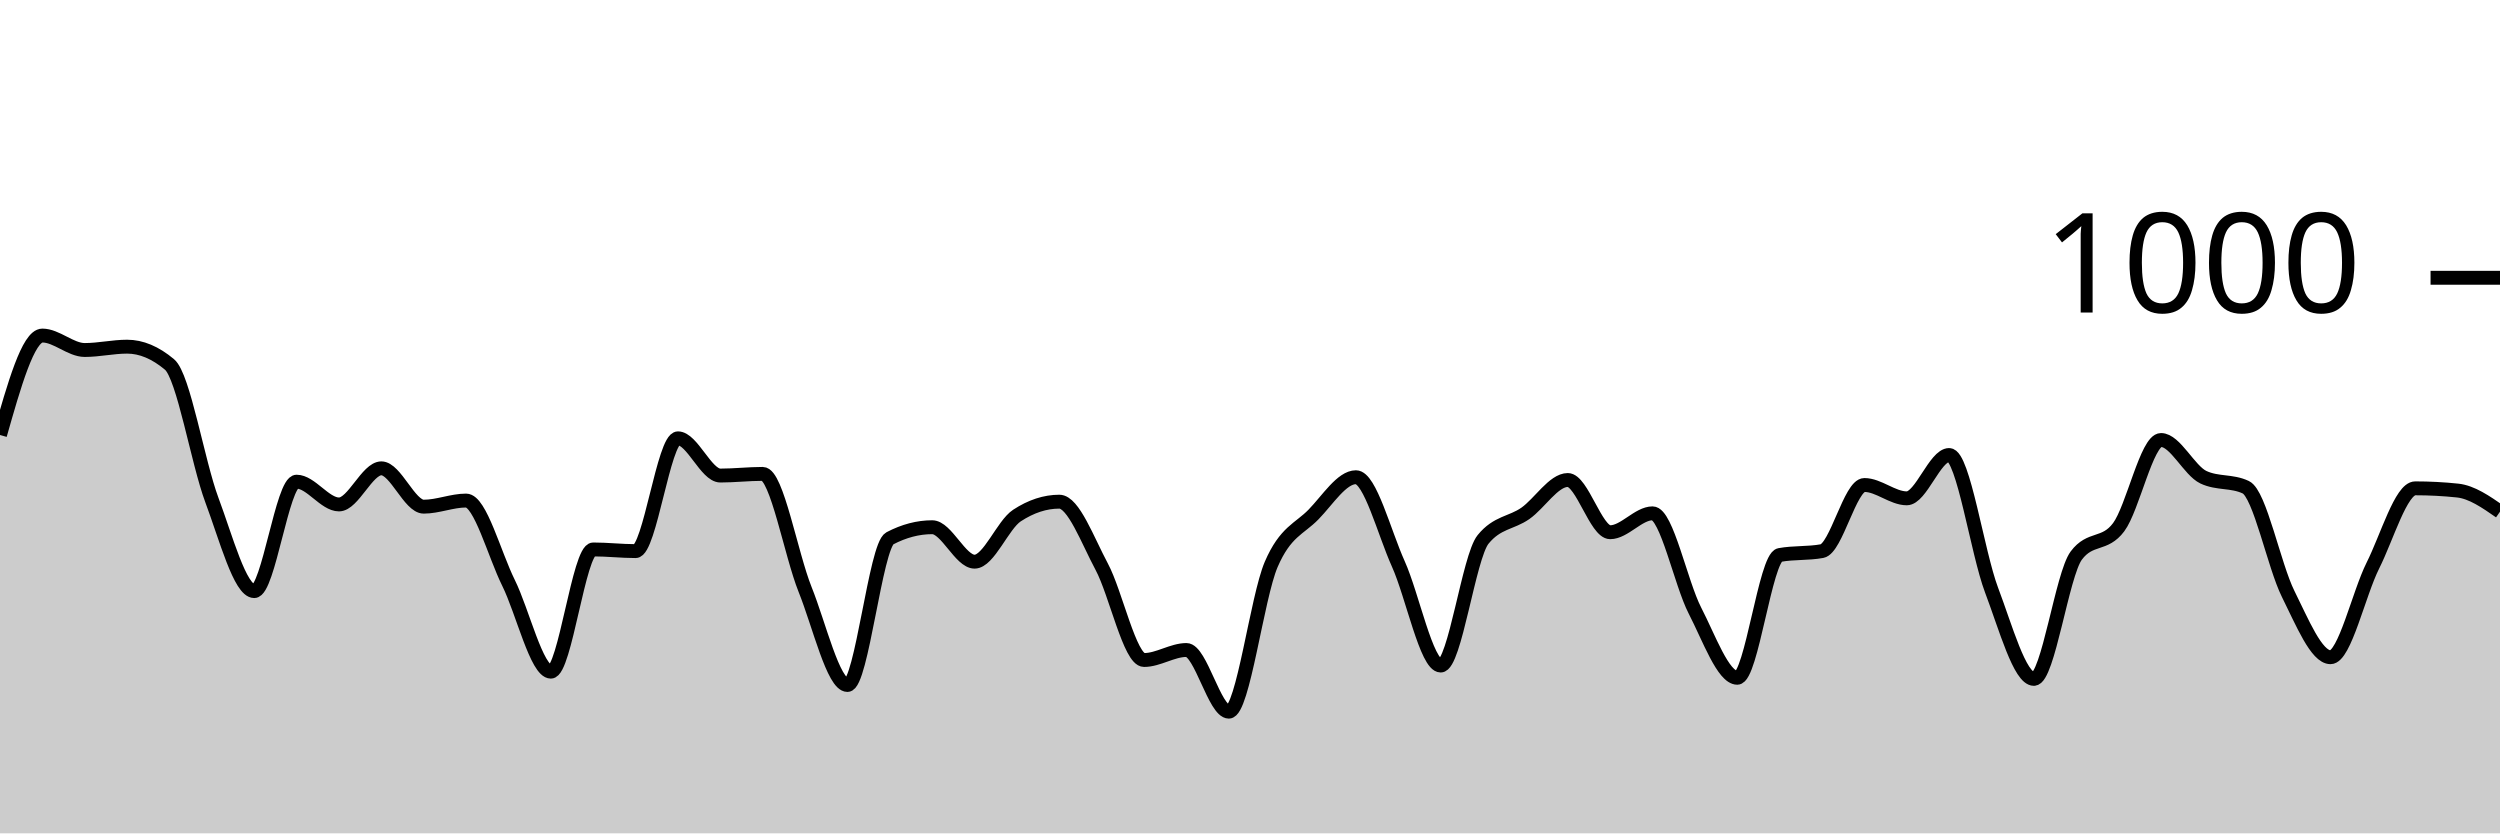
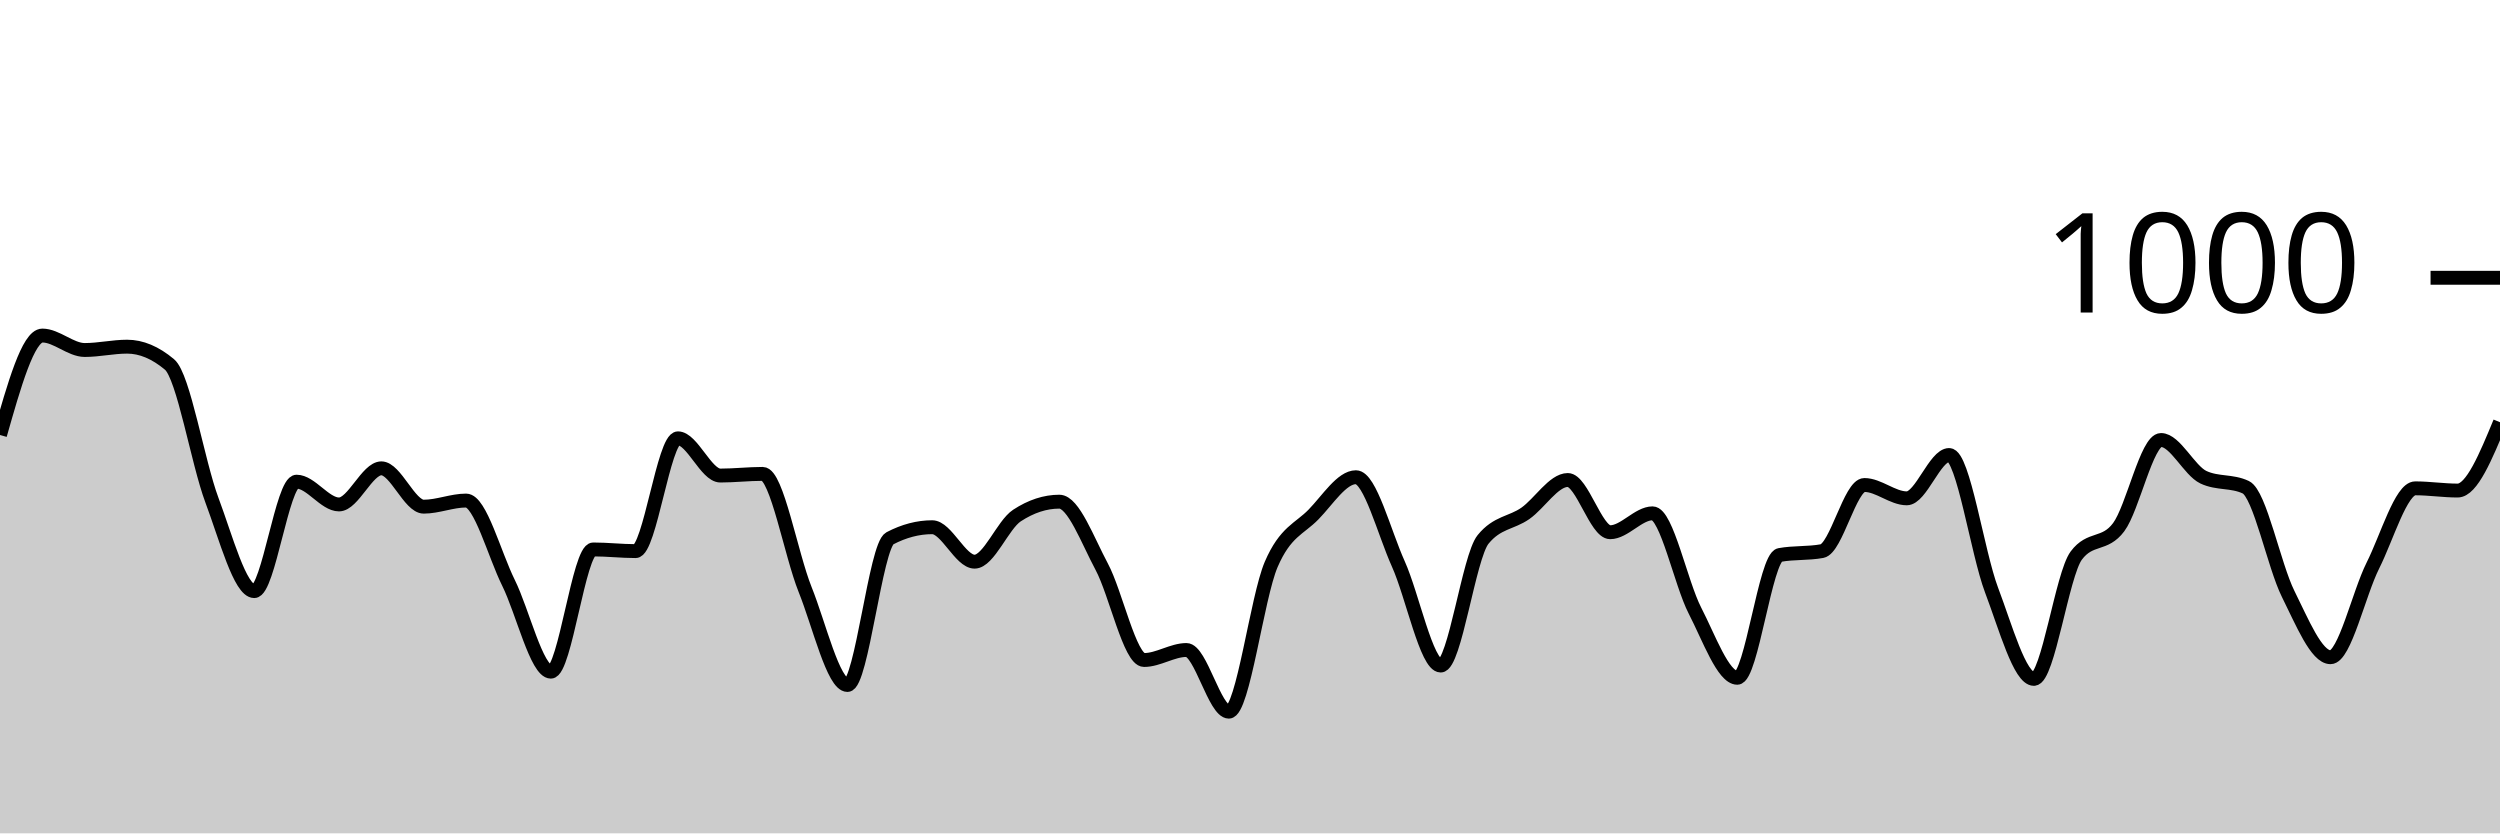
<svg xmlns="http://www.w3.org/2000/svg" viewBox="0 0 180 60">
  <g transform="translate(0,20)">
-     <path class="area" fill="rgba(0, 0, 0, 0.2)" d="M0,11.32C1.017,7.74,2.034,4.16,3.051,4.16C4.068,4.16,5.085,5.2,6.102,5.2C7.119,5.2,8.136,4.96,9.153,4.96C10.169,4.96,11.186,5.387,12.203,6.24C13.22,7.093,14.237,13.28,15.254,16C16.271,18.72,17.288,22.56,18.305,22.56C19.322,22.56,20.339,14.68,21.356,14.68C22.373,14.68,23.39,16.32,24.407,16.32C25.424,16.32,26.441,13.72,27.458,13.72C28.475,13.72,29.492,16.48,30.508,16.48C31.525,16.48,32.542,16.04,33.559,16.04C34.576,16.04,35.593,19.907,36.61,21.96C37.627,24.013,38.644,28.36,39.661,28.36C40.678,28.36,41.695,19.56,42.712,19.56C43.729,19.56,44.746,19.68,45.763,19.68C46.78,19.68,47.797,11.56,48.814,11.56C49.831,11.56,50.847,14.24,51.864,14.24C52.881,14.24,53.898,14.12,54.915,14.12C55.932,14.12,56.949,19.907,57.966,22.44C58.983,24.973,60,29.32,61.017,29.32C62.034,29.32,63.051,19.293,64.068,18.76C65.085,18.227,66.102,17.96,67.119,17.96C68.136,17.96,69.153,20.44,70.169,20.44C71.186,20.44,72.203,17.787,73.22,17.12C74.237,16.453,75.254,16.12,76.271,16.12C77.288,16.12,78.305,18.9,79.322,20.8C80.339,22.7,81.356,27.52,82.373,27.52C83.39,27.52,84.407,26.8,85.424,26.8C86.441,26.8,87.458,31.24,88.475,31.24C89.492,31.24,90.508,23.007,91.525,20.64C92.542,18.273,93.559,18.087,94.576,17.04C95.593,15.993,96.61,14.36,97.627,14.36C98.644,14.36,99.661,18.34,100.678,20.6C101.695,22.86,102.712,27.92,103.729,27.92C104.746,27.92,105.763,20.093,106.78,18.84C107.797,17.587,108.814,17.673,109.831,16.96C110.847,16.247,111.864,14.56,112.881,14.56C113.898,14.56,114.915,18.32,115.932,18.32C116.949,18.32,117.966,16.96,118.983,16.96C120,16.96,121.017,21.987,122.034,23.96C123.051,25.933,124.068,28.8,125.085,28.8C126.102,28.8,127.119,20.147,128.136,19.96C129.153,19.773,130.169,19.867,131.186,19.68C132.203,19.493,133.22,14.92,134.237,14.92C135.254,14.92,136.271,15.88,137.288,15.88C138.305,15.88,139.322,12.76,140.339,12.76C141.356,12.76,142.373,19.793,143.39,22.48C144.407,25.167,145.424,28.88,146.441,28.88C147.458,28.88,148.475,21.36,149.492,20C150.508,18.64,151.525,19.32,152.542,17.96C153.559,16.6,154.576,11.68,155.593,11.68C156.61,11.68,157.627,13.88,158.644,14.36C159.661,14.84,160.678,14.6,161.695,15.08C162.712,15.56,163.729,20.72,164.746,22.76C165.763,24.8,166.78,27.32,167.797,27.32C168.814,27.32,169.831,22.747,170.847,20.72C171.864,18.693,172.881,15.16,173.898,15.16C174.915,15.16,175.932,15.213,176.949,15.32C177.966,15.427,178.983,16.133,180,16.84L180,40C178.983,40,177.966,40,176.949,40C175.932,40,174.915,40,173.898,40C172.881,40,171.864,40,170.847,40C169.831,40,168.814,40,167.797,40C166.78,40,165.763,40,164.746,40C163.729,40,162.712,40,161.695,40C160.678,40,159.661,40,158.644,40C157.627,40,156.61,40,155.593,40C154.576,40,153.559,40,152.542,40C151.525,40,150.508,40,149.492,40C148.475,40,147.458,40,146.441,40C145.424,40,144.407,40,143.39,40C142.373,40,141.356,40,140.339,40C139.322,40,138.305,40,137.288,40C136.271,40,135.254,40,134.237,40C133.22,40,132.203,40,131.186,40C130.169,40,129.153,40,128.136,40C127.119,40,126.102,40,125.085,40C124.068,40,123.051,40,122.034,40C121.017,40,120,40,118.983,40C117.966,40,116.949,40,115.932,40C114.915,40,113.898,40,112.881,40C111.864,40,110.847,40,109.831,40C108.814,40,107.797,40,106.78,40C105.763,40,104.746,40,103.729,40C102.712,40,101.695,40,100.678,40C99.661,40,98.644,40,97.627,40C96.61,40,95.593,40,94.576,40C93.559,40,92.542,40,91.525,40C90.508,40,89.492,40,88.475,40C87.458,40,86.441,40,85.424,40C84.407,40,83.39,40,82.373,40C81.356,40,80.339,40,79.322,40C78.305,40,77.288,40,76.271,40C75.254,40,74.237,40,73.22,40C72.203,40,71.186,40,70.169,40C69.153,40,68.136,40,67.119,40C66.102,40,65.085,40,64.068,40C63.051,40,62.034,40,61.017,40C60,40,58.983,40,57.966,40C56.949,40,55.932,40,54.915,40C53.898,40,52.881,40,51.864,40C50.847,40,49.831,40,48.814,40C47.797,40,46.78,40,45.763,40C44.746,40,43.729,40,42.712,40C41.695,40,40.678,40,39.661,40C38.644,40,37.627,40,36.61,40C35.593,40,34.576,40,33.559,40C32.542,40,31.525,40,30.508,40C29.492,40,28.475,40,27.458,40C26.441,40,25.424,40,24.407,40C23.39,40,22.373,40,21.356,40C20.339,40,19.322,40,18.305,40C17.288,40,16.271,40,15.254,40C14.237,40,13.22,40,12.203,40C11.186,40,10.169,40,9.153,40C8.136,40,7.119,40,6.102,40C5.085,40,4.068,40,3.051,40C2.034,40,1.017,40,0,40Z" />
-     <path class="line" stroke="black" fill="none" d="M0,11.32C1.017,7.74,2.034,4.16,3.051,4.16C4.068,4.16,5.085,5.2,6.102,5.2C7.119,5.2,8.136,4.96,9.153,4.96C10.169,4.96,11.186,5.387,12.203,6.24C13.22,7.093,14.237,13.28,15.254,16C16.271,18.72,17.288,22.56,18.305,22.56C19.322,22.56,20.339,14.68,21.356,14.68C22.373,14.68,23.39,16.32,24.407,16.32C25.424,16.32,26.441,13.72,27.458,13.72C28.475,13.72,29.492,16.48,30.508,16.48C31.525,16.48,32.542,16.04,33.559,16.04C34.576,16.04,35.593,19.907,36.61,21.96C37.627,24.013,38.644,28.36,39.661,28.36C40.678,28.36,41.695,19.56,42.712,19.56C43.729,19.56,44.746,19.68,45.763,19.68C46.78,19.68,47.797,11.56,48.814,11.56C49.831,11.56,50.847,14.24,51.864,14.24C52.881,14.24,53.898,14.12,54.915,14.12C55.932,14.12,56.949,19.907,57.966,22.44C58.983,24.973,60,29.32,61.017,29.32C62.034,29.32,63.051,19.293,64.068,18.76C65.085,18.227,66.102,17.96,67.119,17.96C68.136,17.96,69.153,20.44,70.169,20.44C71.186,20.44,72.203,17.787,73.22,17.12C74.237,16.453,75.254,16.12,76.271,16.12C77.288,16.12,78.305,18.9,79.322,20.8C80.339,22.7,81.356,27.52,82.373,27.52C83.39,27.52,84.407,26.8,85.424,26.8C86.441,26.8,87.458,31.24,88.475,31.24C89.492,31.24,90.508,23.007,91.525,20.64C92.542,18.273,93.559,18.087,94.576,17.04C95.593,15.993,96.61,14.36,97.627,14.36C98.644,14.36,99.661,18.34,100.678,20.6C101.695,22.86,102.712,27.92,103.729,27.92C104.746,27.92,105.763,20.093,106.78,18.84C107.797,17.587,108.814,17.673,109.831,16.96C110.847,16.247,111.864,14.56,112.881,14.56C113.898,14.56,114.915,18.32,115.932,18.32C116.949,18.32,117.966,16.96,118.983,16.96C120,16.96,121.017,21.987,122.034,23.96C123.051,25.933,124.068,28.8,125.085,28.8C126.102,28.8,127.119,20.147,128.136,19.96C129.153,19.773,130.169,19.867,131.186,19.68C132.203,19.493,133.22,14.92,134.237,14.92C135.254,14.92,136.271,15.88,137.288,15.88C138.305,15.88,139.322,12.76,140.339,12.76C141.356,12.76,142.373,19.793,143.39,22.48C144.407,25.167,145.424,28.88,146.441,28.88C147.458,28.88,148.475,21.36,149.492,20C150.508,18.64,151.525,19.32,152.542,17.96C153.559,16.6,154.576,11.68,155.593,11.68C156.61,11.68,157.627,13.88,158.644,14.36C159.661,14.84,160.678,14.6,161.695,15.08C162.712,15.56,163.729,20.72,164.746,22.76C165.763,24.8,166.78,27.32,167.797,27.32C168.814,27.32,169.831,22.747,170.847,20.72C171.864,18.693,172.881,15.16,173.898,15.16C174.915,15.16,175.932,15.213,176.949,15.32C177.966,15.427,178.983,16.133,180,16.84" />
+     <path class="area" fill="rgba(0, 0, 0, 0.2)" d="M0,11.32C1.017,7.74,2.034,4.16,3.051,4.16C4.068,4.16,5.085,5.2,6.102,5.2C7.119,5.2,8.136,4.96,9.153,4.96C10.169,4.96,11.186,5.387,12.203,6.24C13.22,7.093,14.237,13.28,15.254,16C16.271,18.72,17.288,22.56,18.305,22.56C19.322,22.56,20.339,14.68,21.356,14.68C22.373,14.68,23.39,16.32,24.407,16.32C25.424,16.32,26.441,13.72,27.458,13.72C28.475,13.72,29.492,16.48,30.508,16.48C31.525,16.48,32.542,16.04,33.559,16.04C34.576,16.04,35.593,19.907,36.61,21.96C37.627,24.013,38.644,28.36,39.661,28.36C40.678,28.36,41.695,19.56,42.712,19.56C43.729,19.56,44.746,19.68,45.763,19.68C46.78,19.68,47.797,11.56,48.814,11.56C49.831,11.56,50.847,14.24,51.864,14.24C52.881,14.24,53.898,14.12,54.915,14.12C55.932,14.12,56.949,19.907,57.966,22.44C58.983,24.973,60,29.32,61.017,29.32C62.034,29.32,63.051,19.293,64.068,18.76C65.085,18.227,66.102,17.96,67.119,17.96C68.136,17.96,69.153,20.44,70.169,20.44C71.186,20.44,72.203,17.787,73.22,17.12C74.237,16.453,75.254,16.12,76.271,16.12C77.288,16.12,78.305,18.9,79.322,20.8C80.339,22.7,81.356,27.52,82.373,27.52C83.39,27.52,84.407,26.8,85.424,26.8C86.441,26.8,87.458,31.24,88.475,31.24C89.492,31.24,90.508,23.007,91.525,20.64C92.542,18.273,93.559,18.087,94.576,17.04C95.593,15.993,96.61,14.36,97.627,14.36C98.644,14.36,99.661,18.34,100.678,20.6C101.695,22.86,102.712,27.92,103.729,27.92C104.746,27.92,105.763,20.093,106.78,18.84C107.797,17.587,108.814,17.673,109.831,16.96C110.847,16.247,111.864,14.56,112.881,14.56C113.898,14.56,114.915,18.32,115.932,18.32C116.949,18.32,117.966,16.96,118.983,16.96C120,16.96,121.017,21.987,122.034,23.96C123.051,25.933,124.068,28.8,125.085,28.8C126.102,28.8,127.119,20.147,128.136,19.96C129.153,19.773,130.169,19.867,131.186,19.68C132.203,19.493,133.22,14.92,134.237,14.92C135.254,14.92,136.271,15.88,137.288,15.88C138.305,15.88,139.322,12.76,140.339,12.76C141.356,12.76,142.373,19.793,143.39,22.48C144.407,25.167,145.424,28.88,146.441,28.88C147.458,28.88,148.475,21.36,149.492,20C150.508,18.64,151.525,19.32,152.542,17.96C153.559,16.6,154.576,11.68,155.593,11.68C156.61,11.68,157.627,13.88,158.644,14.36C159.661,14.84,160.678,14.6,161.695,15.08C162.712,15.56,163.729,20.72,164.746,22.76C165.763,24.8,166.78,27.32,167.797,27.32C168.814,27.32,169.831,22.747,170.847,20.72C171.864,18.693,172.881,15.16,173.898,15.16C174.915,15.16,175.932,15.32,176.949,15.32C177.966,15.32,178.983,12.86,180,10.4L180,40C178.983,40,177.966,40,176.949,40C175.932,40,174.915,40,173.898,40C172.881,40,171.864,40,170.847,40C169.831,40,168.814,40,167.797,40C166.78,40,165.763,40,164.746,40C163.729,40,162.712,40,161.695,40C160.678,40,159.661,40,158.644,40C157.627,40,156.61,40,155.593,40C154.576,40,153.559,40,152.542,40C151.525,40,150.508,40,149.492,40C148.475,40,147.458,40,146.441,40C145.424,40,144.407,40,143.39,40C142.373,40,141.356,40,140.339,40C139.322,40,138.305,40,137.288,40C136.271,40,135.254,40,134.237,40C133.22,40,132.203,40,131.186,40C130.169,40,129.153,40,128.136,40C127.119,40,126.102,40,125.085,40C124.068,40,123.051,40,122.034,40C121.017,40,120,40,118.983,40C117.966,40,116.949,40,115.932,40C114.915,40,113.898,40,112.881,40C111.864,40,110.847,40,109.831,40C108.814,40,107.797,40,106.78,40C105.763,40,104.746,40,103.729,40C102.712,40,101.695,40,100.678,40C99.661,40,98.644,40,97.627,40C96.61,40,95.593,40,94.576,40C93.559,40,92.542,40,91.525,40C90.508,40,89.492,40,88.475,40C87.458,40,86.441,40,85.424,40C84.407,40,83.39,40,82.373,40C81.356,40,80.339,40,79.322,40C78.305,40,77.288,40,76.271,40C75.254,40,74.237,40,73.22,40C72.203,40,71.186,40,70.169,40C69.153,40,68.136,40,67.119,40C66.102,40,65.085,40,64.068,40C63.051,40,62.034,40,61.017,40C60,40,58.983,40,57.966,40C56.949,40,55.932,40,54.915,40C53.898,40,52.881,40,51.864,40C50.847,40,49.831,40,48.814,40C47.797,40,46.78,40,45.763,40C44.746,40,43.729,40,42.712,40C41.695,40,40.678,40,39.661,40C38.644,40,37.627,40,36.61,40C35.593,40,34.576,40,33.559,40C32.542,40,31.525,40,30.508,40C29.492,40,28.475,40,27.458,40C26.441,40,25.424,40,24.407,40C23.39,40,22.373,40,21.356,40C20.339,40,19.322,40,18.305,40C17.288,40,16.271,40,15.254,40C14.237,40,13.22,40,12.203,40C11.186,40,10.169,40,9.153,40C8.136,40,7.119,40,6.102,40C5.085,40,4.068,40,3.051,40C2.034,40,1.017,40,0,40Z" />
+     <path class="line" stroke="black" fill="none" d="M0,11.32C1.017,7.74,2.034,4.16,3.051,4.16C4.068,4.16,5.085,5.2,6.102,5.2C7.119,5.2,8.136,4.96,9.153,4.96C10.169,4.96,11.186,5.387,12.203,6.24C13.22,7.093,14.237,13.28,15.254,16C16.271,18.72,17.288,22.56,18.305,22.56C19.322,22.56,20.339,14.68,21.356,14.68C22.373,14.68,23.39,16.32,24.407,16.32C25.424,16.32,26.441,13.72,27.458,13.72C28.475,13.72,29.492,16.48,30.508,16.48C31.525,16.48,32.542,16.04,33.559,16.04C34.576,16.04,35.593,19.907,36.61,21.96C37.627,24.013,38.644,28.36,39.661,28.36C40.678,28.36,41.695,19.56,42.712,19.56C43.729,19.56,44.746,19.68,45.763,19.68C46.78,19.68,47.797,11.56,48.814,11.56C49.831,11.56,50.847,14.24,51.864,14.24C52.881,14.24,53.898,14.12,54.915,14.12C55.932,14.12,56.949,19.907,57.966,22.44C58.983,24.973,60,29.32,61.017,29.32C62.034,29.32,63.051,19.293,64.068,18.76C65.085,18.227,66.102,17.96,67.119,17.96C68.136,17.96,69.153,20.44,70.169,20.44C71.186,20.44,72.203,17.787,73.22,17.12C74.237,16.453,75.254,16.12,76.271,16.12C77.288,16.12,78.305,18.9,79.322,20.8C80.339,22.7,81.356,27.52,82.373,27.52C83.39,27.52,84.407,26.8,85.424,26.8C86.441,26.8,87.458,31.24,88.475,31.24C89.492,31.24,90.508,23.007,91.525,20.64C92.542,18.273,93.559,18.087,94.576,17.04C95.593,15.993,96.61,14.36,97.627,14.36C98.644,14.36,99.661,18.34,100.678,20.6C101.695,22.86,102.712,27.92,103.729,27.92C104.746,27.92,105.763,20.093,106.78,18.84C107.797,17.587,108.814,17.673,109.831,16.96C110.847,16.247,111.864,14.56,112.881,14.56C113.898,14.56,114.915,18.32,115.932,18.32C116.949,18.32,117.966,16.96,118.983,16.96C120,16.96,121.017,21.987,122.034,23.96C123.051,25.933,124.068,28.8,125.085,28.8C126.102,28.8,127.119,20.147,128.136,19.96C129.153,19.773,130.169,19.867,131.186,19.68C132.203,19.493,133.22,14.92,134.237,14.92C135.254,14.92,136.271,15.88,137.288,15.88C138.305,15.88,139.322,12.76,140.339,12.76C141.356,12.76,142.373,19.793,143.39,22.48C144.407,25.167,145.424,28.88,146.441,28.88C147.458,28.88,148.475,21.36,149.492,20C150.508,18.64,151.525,19.32,152.542,17.96C153.559,16.6,154.576,11.68,155.593,11.68C156.61,11.68,157.627,13.88,158.644,14.36C159.661,14.84,160.678,14.6,161.695,15.08C162.712,15.56,163.729,20.72,164.746,22.76C165.763,24.8,166.78,27.32,167.797,27.32C168.814,27.32,169.831,22.747,170.847,20.72C171.864,18.693,172.881,15.16,173.898,15.16C174.915,15.16,175.932,15.32,176.949,15.32C177.966,15.32,178.983,12.86,180,10.4" />
    <path class="axis-ceiling" stroke-width="1" stroke="black" fill="none" d="M175,0L180,0" />
    <text class="axis-ceiling-label" font-family="sans-serif" text-anchor="end" font-size="10px" x="170" y="2.5">1000</text>
  </g>
</svg>
